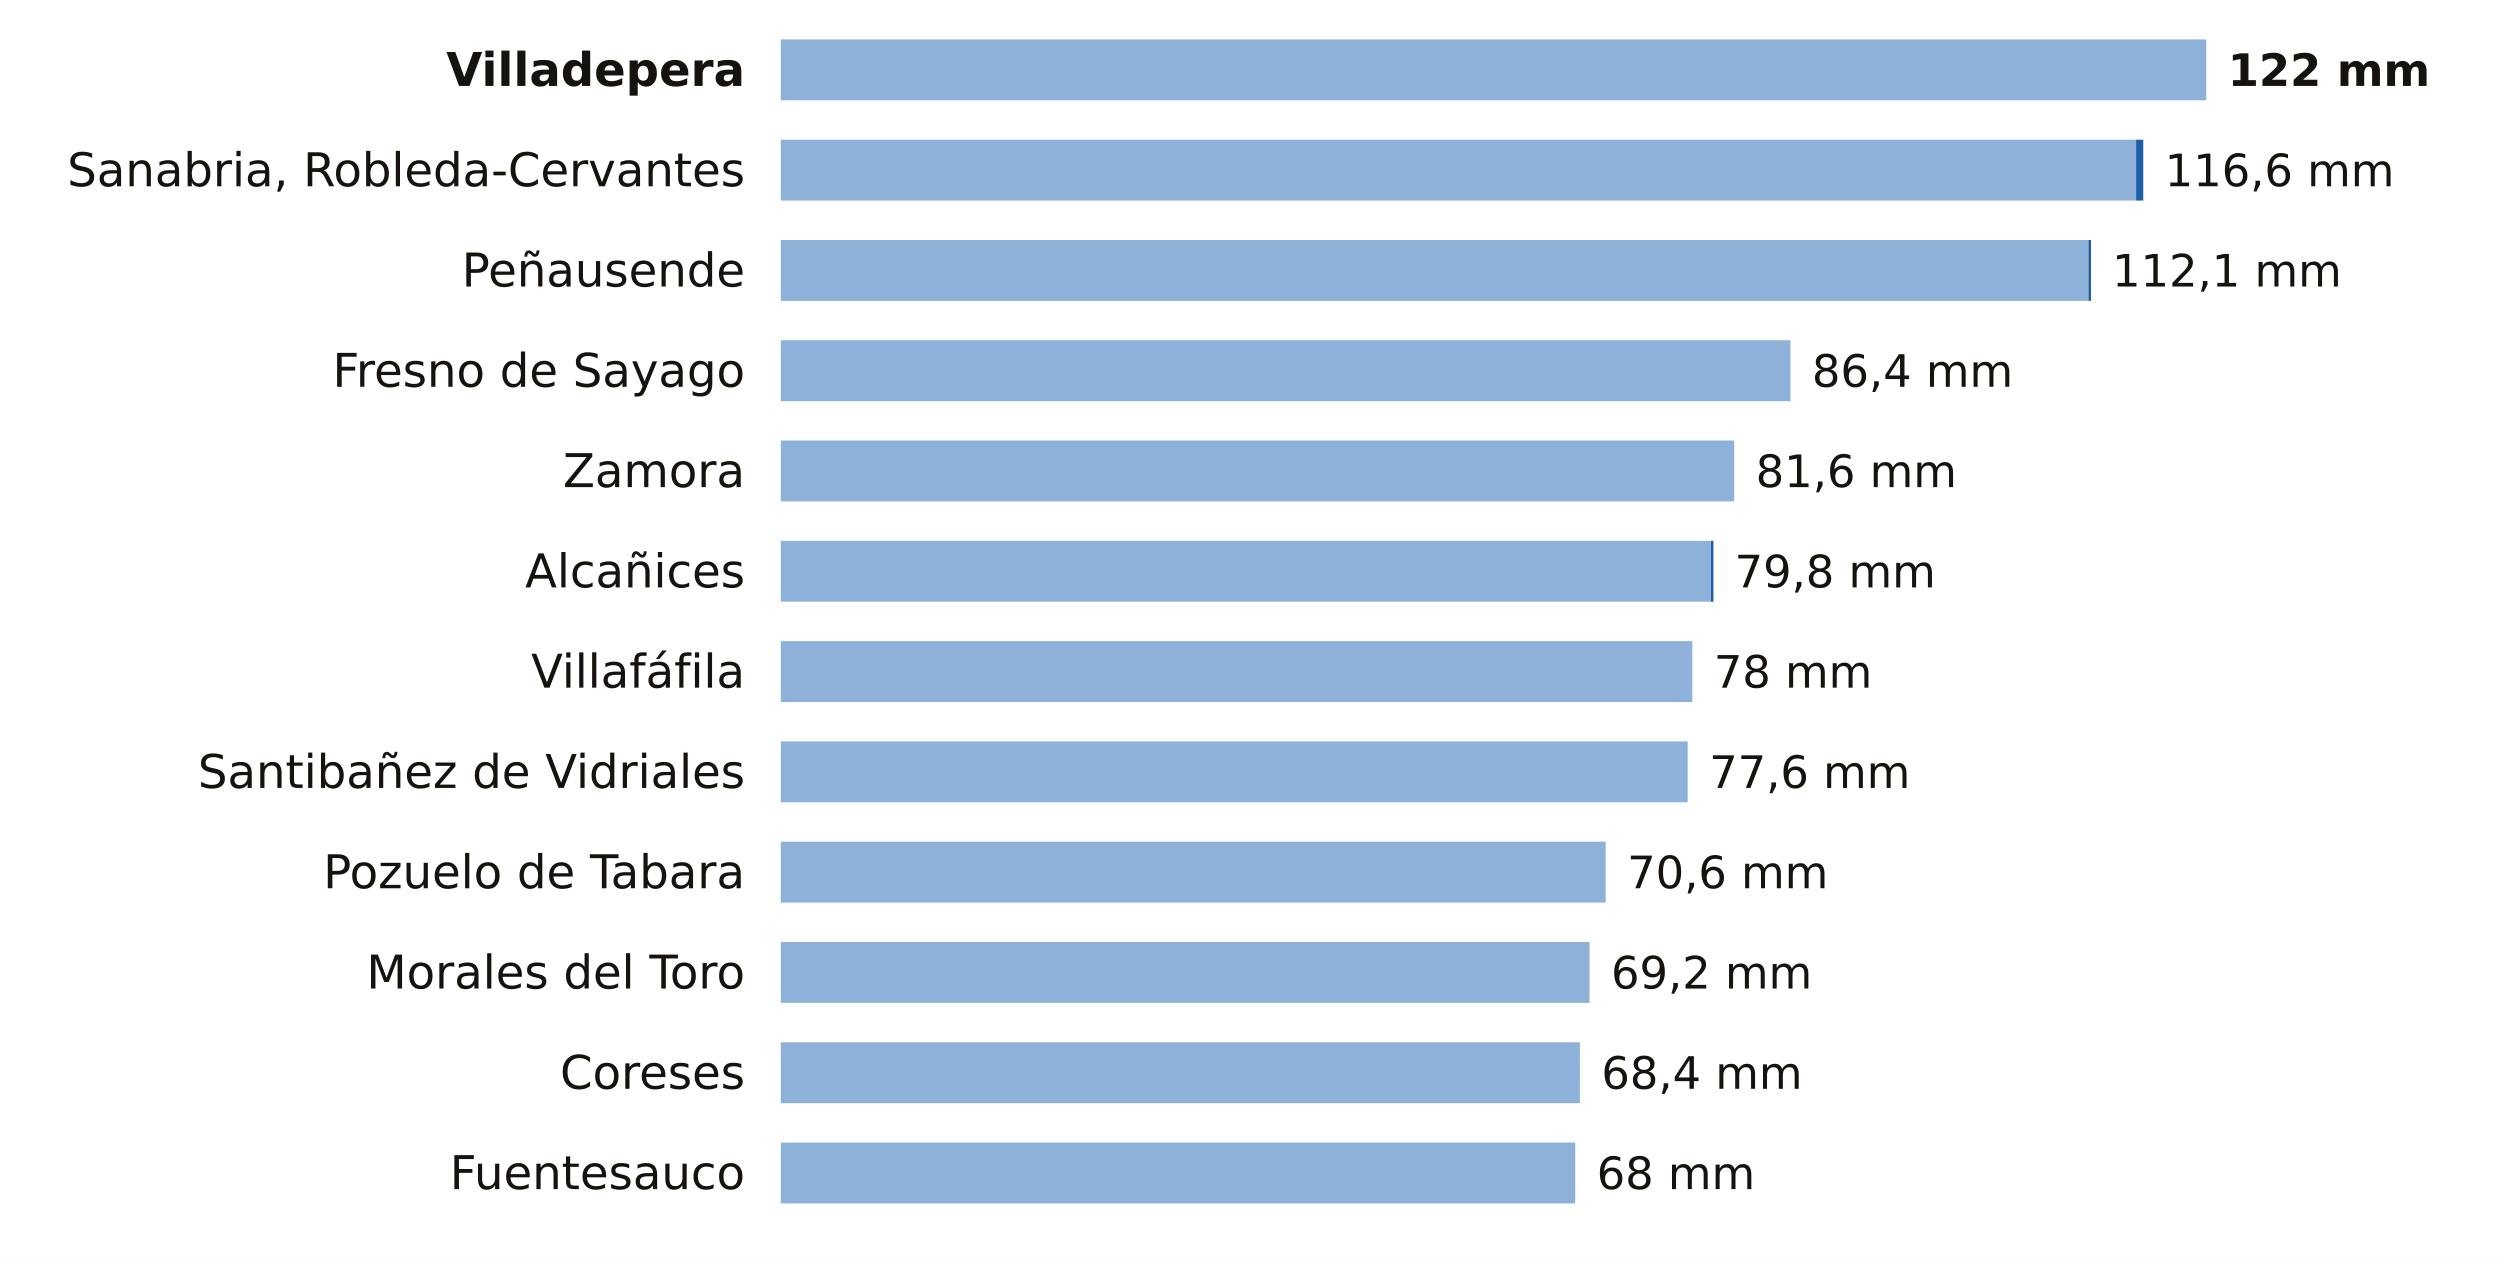
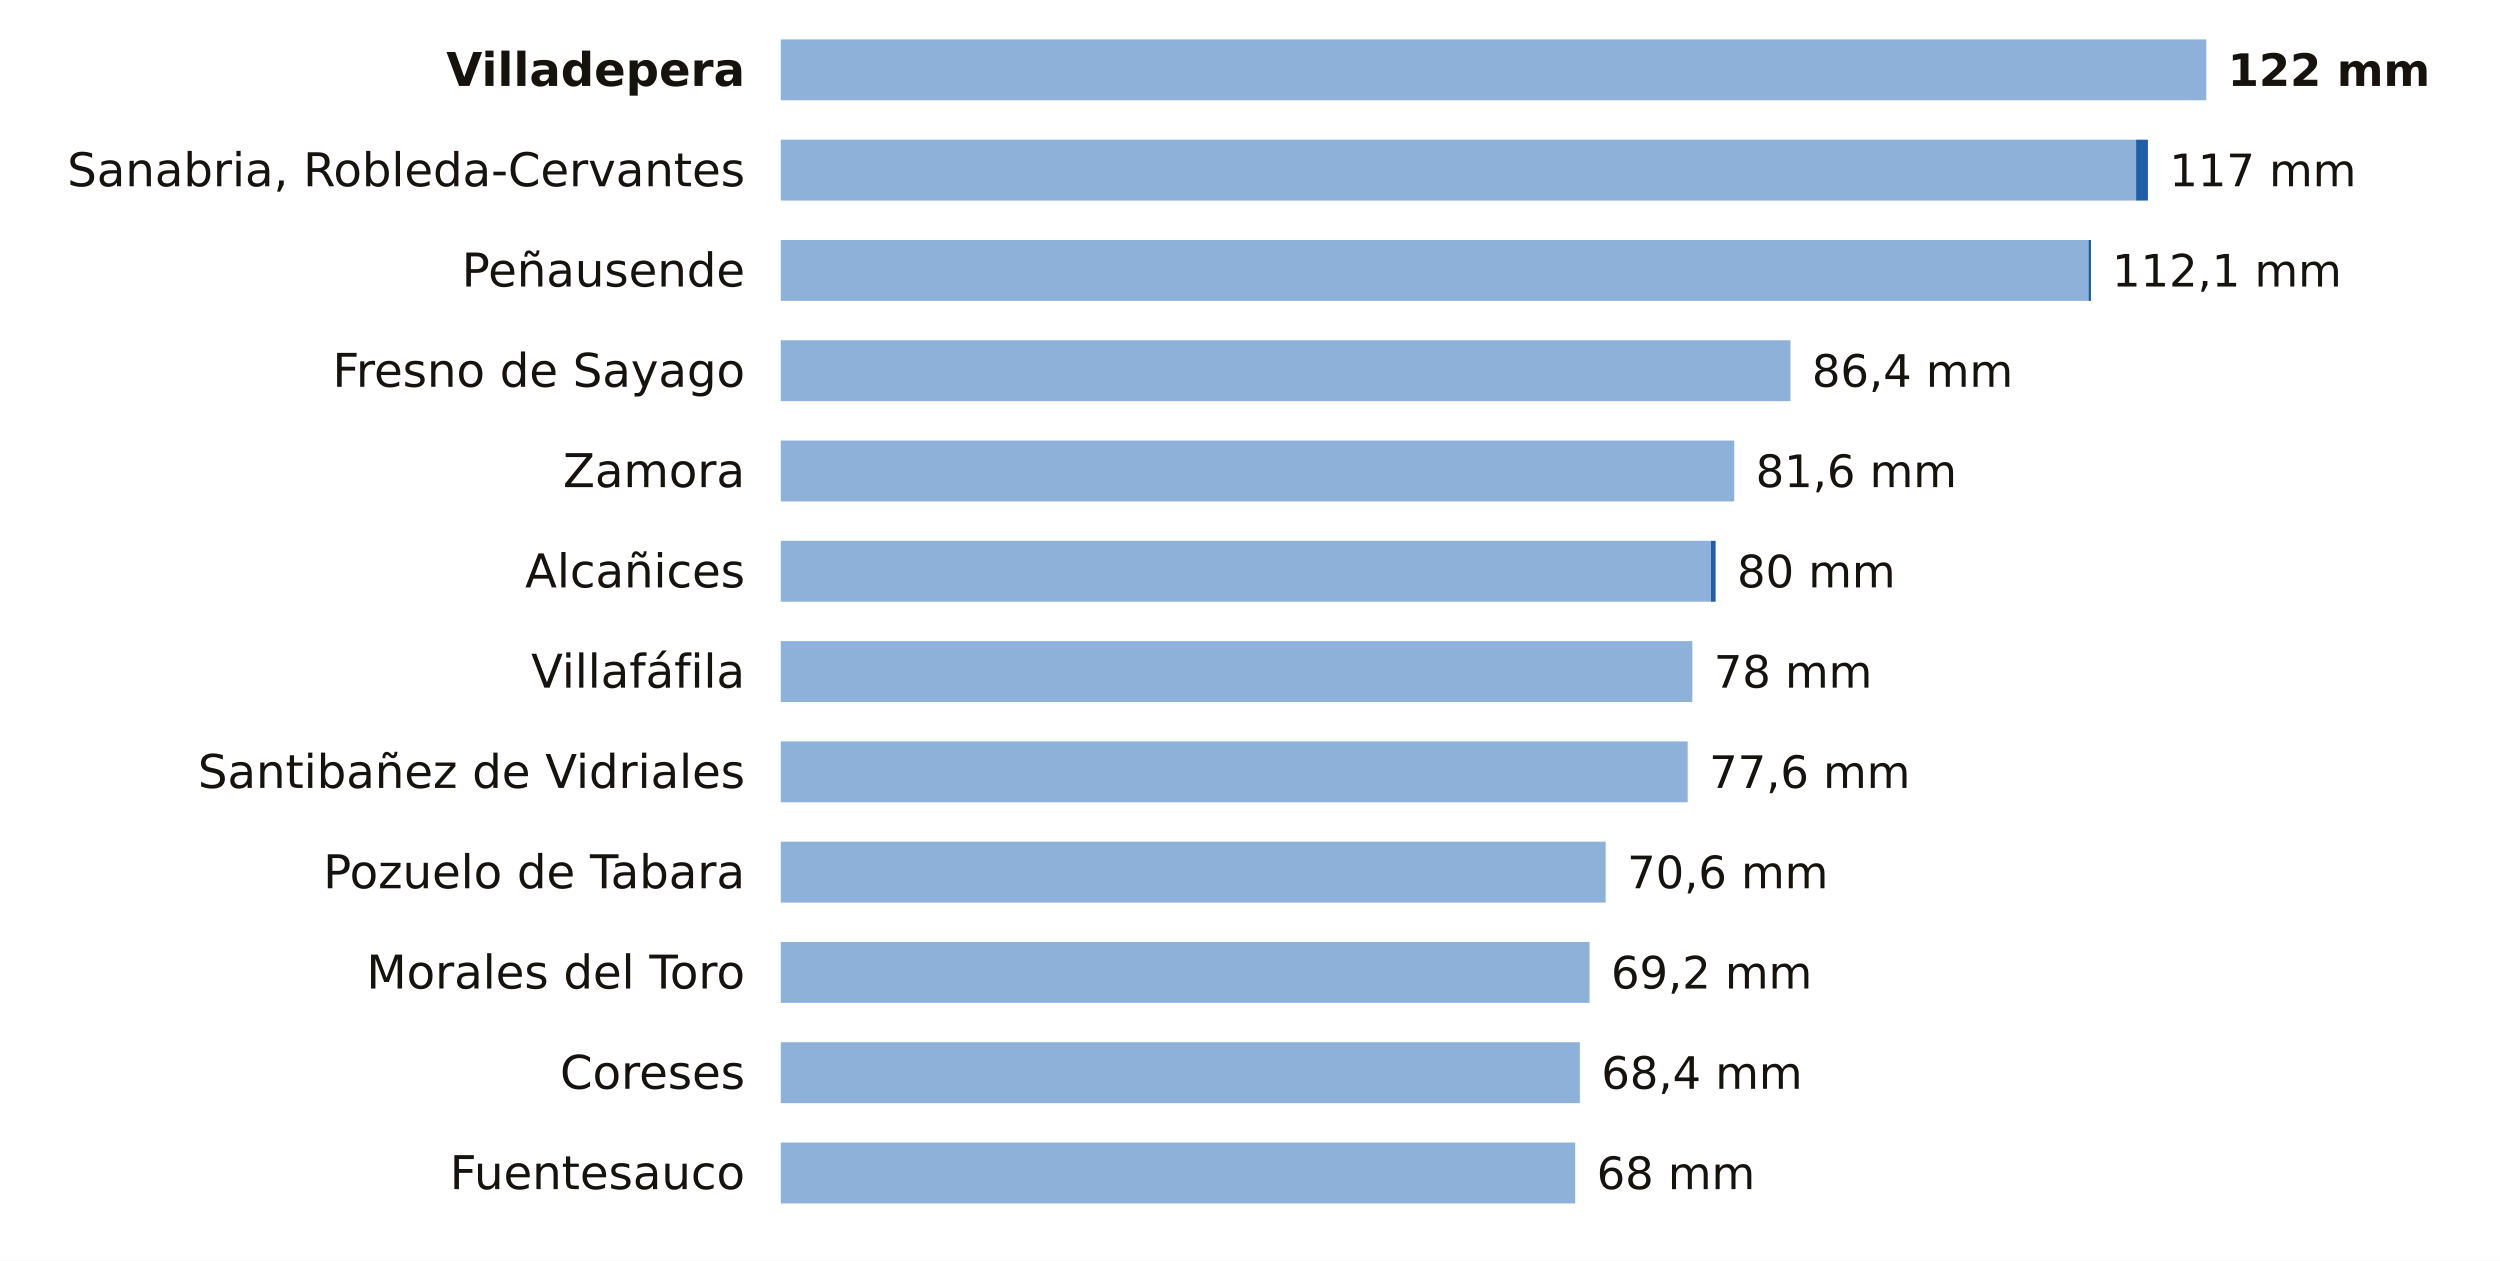
<svg xmlns="http://www.w3.org/2000/svg" viewBox="0 0 698 352" width="698" height="352" role="img" aria-label="La lluvia de los últimos 7 días en las estaciones de AEMET de Zamora">
  <rect width="698" height="352" fill="#FFFFFF" />
  <text x="208.0" y="24.0" font-size="13" fill="#16130F" text-anchor="end" font-weight="600" font-family="Public Sans, DejaVu Sans, Arial, sans-serif">Villadepera</text>
  <rect x="218" y="11" width="398.0" height="17" fill="#8EB1DA" />
  <text x="622.0" y="24.0" font-size="12.5" fill="#16130F" text-anchor="start" font-weight="700" font-family="Public Sans, DejaVu Sans, Arial, sans-serif">122 mm</text>
  <text x="208.0" y="52.0" font-size="13" fill="#16130F" text-anchor="end" font-weight="400" font-family="Public Sans, DejaVu Sans, Arial, sans-serif">Sanabria, Robleda-Cervantes</text>
  <rect x="218" y="39" width="378.4" height="17" fill="#8EB1DA" />
-   <rect x="596.4" y="39" width="2.0" height="17" fill="#1F5FA8" />
-   <text x="604.4" y="52.0" font-size="12.5" fill="#16130F" text-anchor="start" font-weight="500" font-family="Public Sans, DejaVu Sans, Arial, sans-serif">116,6 mm</text>
+   <rect x="596.4" y="39" width="3.3" height="17" fill="#1F5FA8" />
+   <text x="605.7" y="52.0" font-size="12.5" fill="#16130F" text-anchor="start" font-weight="500" font-family="Public Sans, DejaVu Sans, Arial, sans-serif">117 mm</text>
  <text x="208.0" y="80.0" font-size="13" fill="#16130F" text-anchor="end" font-weight="400" font-family="Public Sans, DejaVu Sans, Arial, sans-serif">Peñausende</text>
  <rect x="218" y="67" width="365.1" height="17" fill="#8EB1DA" />
  <rect x="583.1" y="67" width="0.7" height="17" fill="#1F5FA8" />
  <text x="589.7" y="80.0" font-size="12.5" fill="#16130F" text-anchor="start" font-weight="500" font-family="Public Sans, DejaVu Sans, Arial, sans-serif">112,1 mm</text>
  <text x="208.0" y="108.0" font-size="13" fill="#16130F" text-anchor="end" font-weight="400" font-family="Public Sans, DejaVu Sans, Arial, sans-serif">Fresno de Sayago</text>
  <rect x="218" y="95" width="281.9" height="17" fill="#8EB1DA" />
  <text x="505.9" y="108.0" font-size="12.5" fill="#16130F" text-anchor="start" font-weight="500" font-family="Public Sans, DejaVu Sans, Arial, sans-serif">86,4 mm</text>
  <text x="208.0" y="136.0" font-size="13" fill="#16130F" text-anchor="end" font-weight="400" font-family="Public Sans, DejaVu Sans, Arial, sans-serif">Zamora</text>
  <rect x="218" y="123" width="266.2" height="17" fill="#8EB1DA" />
  <text x="490.2" y="136.0" font-size="12.5" fill="#16130F" text-anchor="start" font-weight="500" font-family="Public Sans, DejaVu Sans, Arial, sans-serif">81,6 mm</text>
  <text x="208.0" y="164.0" font-size="13" fill="#16130F" text-anchor="end" font-weight="400" font-family="Public Sans, DejaVu Sans, Arial, sans-serif">Alcañices</text>
  <rect x="218" y="151" width="259.7" height="17" fill="#8EB1DA" />
-   <rect x="477.7" y="151" width="0.7" height="17" fill="#1F5FA8" />
-   <text x="484.3" y="164.0" font-size="12.5" fill="#16130F" text-anchor="start" font-weight="500" font-family="Public Sans, DejaVu Sans, Arial, sans-serif">79,8 mm</text>
+   <rect x="477.7" y="151" width="1.3" height="17" fill="#1F5FA8" />
+   <text x="485.0" y="164.0" font-size="12.5" fill="#16130F" text-anchor="start" font-weight="500" font-family="Public Sans, DejaVu Sans, Arial, sans-serif">80 mm</text>
  <text x="208.0" y="192.0" font-size="13" fill="#16130F" text-anchor="end" font-weight="400" font-family="Public Sans, DejaVu Sans, Arial, sans-serif">Villafáfila</text>
  <rect x="218" y="179" width="254.5" height="17" fill="#8EB1DA" />
  <text x="478.5" y="192.0" font-size="12.5" fill="#16130F" text-anchor="start" font-weight="500" font-family="Public Sans, DejaVu Sans, Arial, sans-serif">78 mm</text>
  <text x="208.0" y="220.0" font-size="13" fill="#16130F" text-anchor="end" font-weight="400" font-family="Public Sans, DejaVu Sans, Arial, sans-serif">Santibañez de Vidriales</text>
  <rect x="218" y="207" width="253.2" height="17" fill="#8EB1DA" />
  <text x="477.2" y="220.0" font-size="12.5" fill="#16130F" text-anchor="start" font-weight="500" font-family="Public Sans, DejaVu Sans, Arial, sans-serif">77,6 mm</text>
  <text x="208.0" y="248.0" font-size="13" fill="#16130F" text-anchor="end" font-weight="400" font-family="Public Sans, DejaVu Sans, Arial, sans-serif">Pozuelo de Tabara</text>
  <rect x="218" y="235" width="230.3" height="17" fill="#8EB1DA" />
  <text x="454.3" y="248.0" font-size="12.5" fill="#16130F" text-anchor="start" font-weight="500" font-family="Public Sans, DejaVu Sans, Arial, sans-serif">70,6 mm</text>
  <text x="208.0" y="276.0" font-size="13" fill="#16130F" text-anchor="end" font-weight="400" font-family="Public Sans, DejaVu Sans, Arial, sans-serif">Morales del Toro</text>
  <rect x="218" y="263" width="225.8" height="17" fill="#8EB1DA" />
  <text x="449.8" y="276.0" font-size="12.5" fill="#16130F" text-anchor="start" font-weight="500" font-family="Public Sans, DejaVu Sans, Arial, sans-serif">69,2 mm</text>
  <text x="208.0" y="304.0" font-size="13" fill="#16130F" text-anchor="end" font-weight="400" font-family="Public Sans, DejaVu Sans, Arial, sans-serif">Coreses</text>
  <rect x="218" y="291" width="223.1" height="17" fill="#8EB1DA" />
  <text x="447.1" y="304.0" font-size="12.5" fill="#16130F" text-anchor="start" font-weight="500" font-family="Public Sans, DejaVu Sans, Arial, sans-serif">68,4 mm</text>
  <text x="208.0" y="332.0" font-size="13" fill="#16130F" text-anchor="end" font-weight="400" font-family="Public Sans, DejaVu Sans, Arial, sans-serif">Fuentesauco</text>
  <rect x="218" y="319" width="221.8" height="17" fill="#8EB1DA" />
  <text x="445.8" y="332.0" font-size="12.5" fill="#16130F" text-anchor="start" font-weight="500" font-family="Public Sans, DejaVu Sans, Arial, sans-serif">68 mm</text>
</svg>
